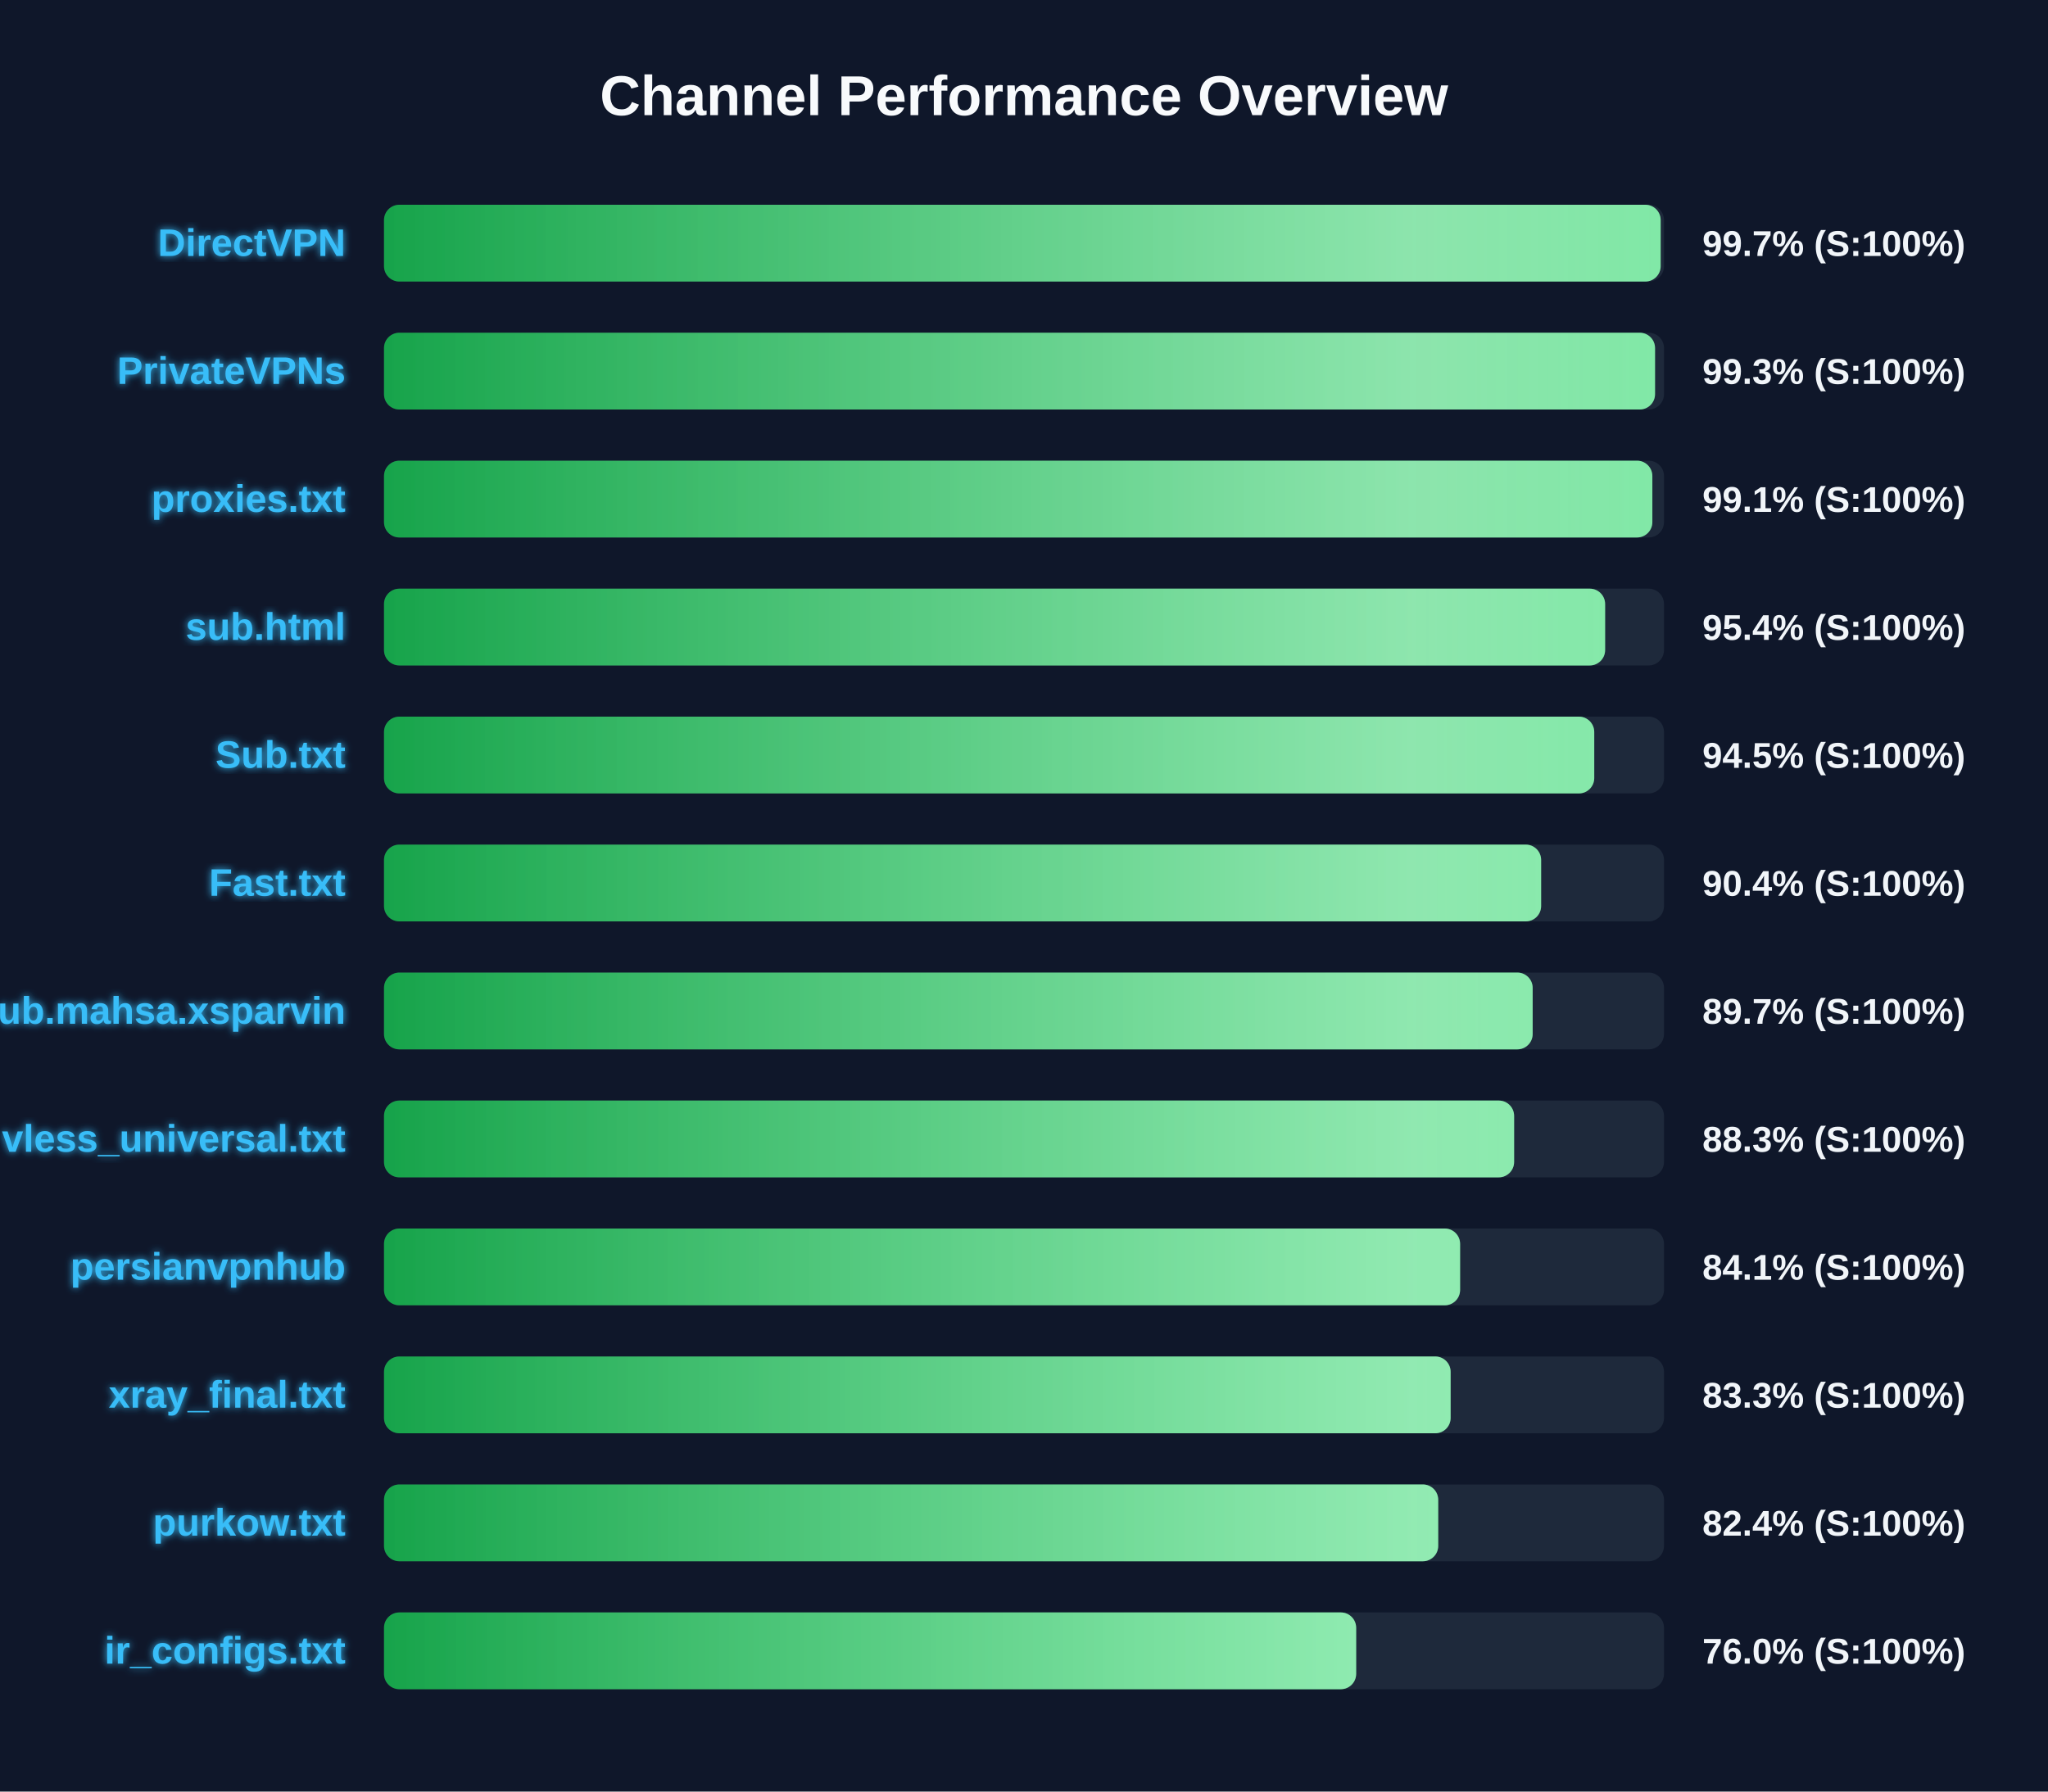
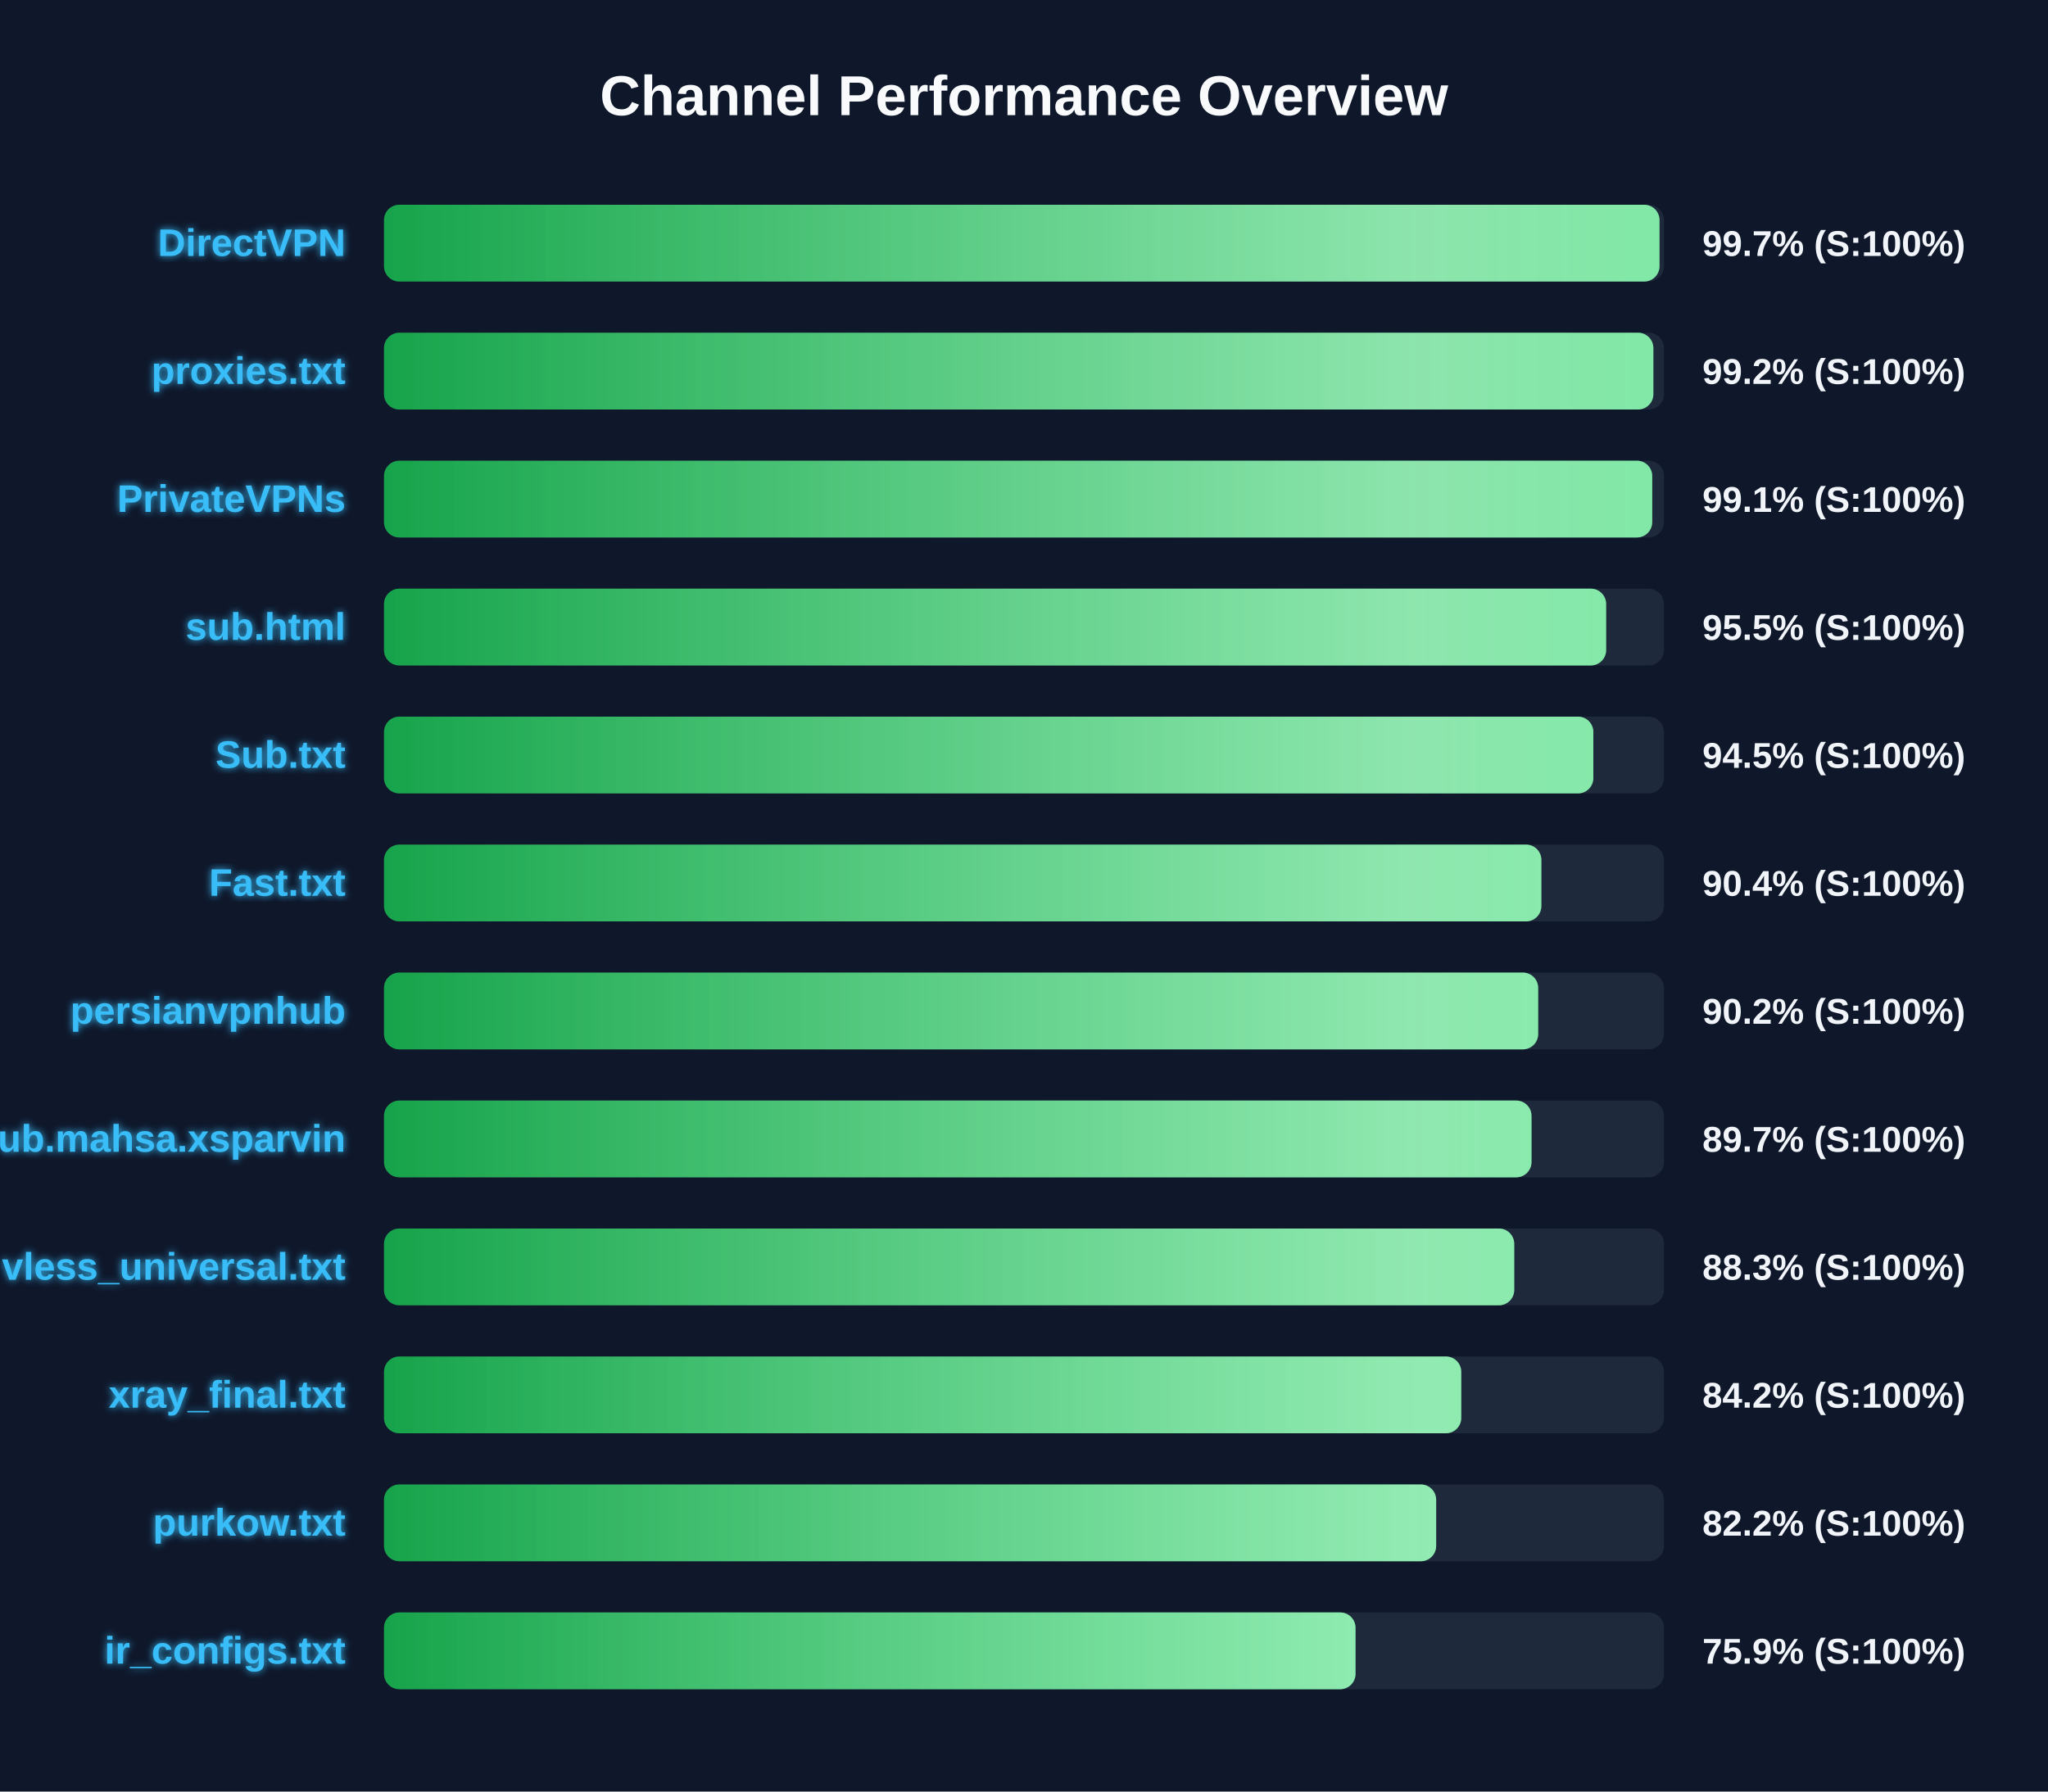
<svg xmlns="http://www.w3.org/2000/svg" width="800" height="700" version="1.1">
  <defs>
    <linearGradient id="grad-green" x1="0%" y1="0%" x2="100%" y2="0%">
      <stop offset="0%" stop-color="#16a34a" />
      <stop offset="100%" stop-color="#4ade80" />
    </linearGradient>
    <linearGradient id="grad-yellow" x1="0%" y1="0%" x2="100%" y2="0%">
      <stop offset="0%" stop-color="#ca8a04" />
      <stop offset="100%" stop-color="#fde047" />
    </linearGradient>
    <linearGradient id="grad-red" x1="0%" y1="0%" x2="100%" y2="0%">
      <stop offset="0%" stop-color="#dc2626" />
      <stop offset="100%" stop-color="#f87171" />
    </linearGradient>
    <linearGradient id="shimmer" x1="0%" y1="0%" x2="100%" y2="0%">
      <stop offset="0%" stop-color="rgba(255,255,255,0)" />
      <stop offset="50%" stop-color="rgba(255,255,255,0.4)" />
      <stop offset="100%" stop-color="rgba(255,255,255,0)" />
    </linearGradient>
    <filter id="glow" x="-20%" y="-20%" width="140%" height="140%">
      <feGaussianBlur stdDeviation="1.5" result="blur" />
      <feComposite in="SourceGraphic" in2="blur" operator="over" />
    </filter>
  </defs>
  <style>
        .bg-rect { fill: #0f172a; }
        .title { font: bold 22px 'Segoe UI', Arial, sans-serif; fill: #f8fafc; }
        .row { font: bold 15px 'Segoe UI', Arial, sans-serif; fill: #38bdf8; filter: url(#glow); }
        .score { font: bold 14px 'Segoe UI', Arial, sans-serif; fill: #f1f5f9; }
        @keyframes shimmer-anim {
            0% { transform: translateX(-100%); }
            100% { transform: translateX(200%); }
        }
        .shimmer-rect {
            animation: shimmer-anim 2.5s infinite linear;
        }
    </style>
  <rect width="100%" height="100%" class="bg-rect" />
  <text x="400" y="45" text-anchor="middle" class="title">Channel Performance Overview</text>
  <rect x="150" y="80" width="500" height="30" fill="#1e293b" rx="6" />
  <clipPath id="clip-0">
-     <rect x="150" y="80" width="498.7" height="30" rx="6" />
+     <rect x="150" y="80" width="498.25" height="30" rx="6" />
  </clipPath>
-   <rect x="150" y="80" width="498.7" height="30" fill="url(#grad-green)" rx="6" />
+   <rect x="150" y="80" width="498.25" height="30" fill="url(#grad-green)" rx="6" />
  <g clip-path="url(#clip-0)">
    <rect x="150" y="80" width="100%" height="30" fill="url(#shimmer)" class="shimmer-rect" />
  </g>
  <text x="135" y="100" text-anchor="end" class="row">DirectVPN</text>
  <text x="665" y="100" text-anchor="start" class="score">99.7% (S:100%)</text>
  <rect x="150" y="130" width="500" height="30" fill="#1e293b" rx="6" />
  <clipPath id="clip-1">
-     <rect x="150" y="130" width="496.5" height="30" rx="6" />
+     <rect x="150" y="130" width="495.85" height="30" rx="6" />
  </clipPath>
-   <rect x="150" y="130" width="496.5" height="30" fill="url(#grad-green)" rx="6" />
+   <rect x="150" y="130" width="495.85" height="30" fill="url(#grad-green)" rx="6" />
  <g clip-path="url(#clip-1)">
    <rect x="150" y="130" width="100%" height="30" fill="url(#shimmer)" class="shimmer-rect" />
  </g>
-   <text x="135" y="150" text-anchor="end" class="row">PrivateVPNs</text>
-   <text x="665" y="150" text-anchor="start" class="score">99.3% (S:100%)</text>
+   <text x="135" y="150" text-anchor="end" class="row">proxies.txt</text>
+   <text x="665" y="150" text-anchor="start" class="score">99.2% (S:100%)</text>
  <rect x="150" y="180" width="500" height="30" fill="#1e293b" rx="6" />
  <clipPath id="clip-2">
-     <rect x="150" y="180" width="495.45" height="30" rx="6" />
+     <rect x="150" y="180" width="495.4" height="30" rx="6" />
  </clipPath>
-   <rect x="150" y="180" width="495.45" height="30" fill="url(#grad-green)" rx="6" />
+   <rect x="150" y="180" width="495.4" height="30" fill="url(#grad-green)" rx="6" />
  <g clip-path="url(#clip-2)">
    <rect x="150" y="180" width="100%" height="30" fill="url(#shimmer)" class="shimmer-rect" />
  </g>
-   <text x="135" y="200" text-anchor="end" class="row">proxies.txt</text>
+   <text x="135" y="200" text-anchor="end" class="row">PrivateVPNs</text>
  <text x="665" y="200" text-anchor="start" class="score">99.1% (S:100%)</text>
  <rect x="150" y="230" width="500" height="30" fill="#1e293b" rx="6" />
  <clipPath id="clip-3">
-     <rect x="150" y="230" width="477.0" height="30" rx="6" />
+     <rect x="150" y="230" width="477.4" height="30" rx="6" />
  </clipPath>
-   <rect x="150" y="230" width="477.0" height="30" fill="url(#grad-green)" rx="6" />
+   <rect x="150" y="230" width="477.4" height="30" fill="url(#grad-green)" rx="6" />
  <g clip-path="url(#clip-3)">
    <rect x="150" y="230" width="100%" height="30" fill="url(#shimmer)" class="shimmer-rect" />
  </g>
  <text x="135" y="250" text-anchor="end" class="row">sub.html</text>
-   <text x="665" y="250" text-anchor="start" class="score">95.4% (S:100%)</text>
+   <text x="665" y="250" text-anchor="start" class="score">95.5% (S:100%)</text>
  <rect x="150" y="280" width="500" height="30" fill="#1e293b" rx="6" />
  <clipPath id="clip-4">
-     <rect x="150" y="280" width="472.75" height="30" rx="6" />
+     <rect x="150" y="280" width="472.4" height="30" rx="6" />
  </clipPath>
-   <rect x="150" y="280" width="472.75" height="30" fill="url(#grad-green)" rx="6" />
+   <rect x="150" y="280" width="472.4" height="30" fill="url(#grad-green)" rx="6" />
  <g clip-path="url(#clip-4)">
    <rect x="150" y="280" width="100%" height="30" fill="url(#shimmer)" class="shimmer-rect" />
  </g>
  <text x="135" y="300" text-anchor="end" class="row">Sub.txt</text>
  <text x="665" y="300" text-anchor="start" class="score">94.5% (S:100%)</text>
  <rect x="150" y="330" width="500" height="30" fill="#1e293b" rx="6" />
  <clipPath id="clip-5">
-     <rect x="150" y="330" width="452.0" height="30" rx="6" />
+     <rect x="150" y="330" width="452.1" height="30" rx="6" />
  </clipPath>
-   <rect x="150" y="330" width="452.0" height="30" fill="url(#grad-green)" rx="6" />
+   <rect x="150" y="330" width="452.1" height="30" fill="url(#grad-green)" rx="6" />
  <g clip-path="url(#clip-5)">
    <rect x="150" y="330" width="100%" height="30" fill="url(#shimmer)" class="shimmer-rect" />
  </g>
  <text x="135" y="350" text-anchor="end" class="row">Fast.txt</text>
  <text x="665" y="350" text-anchor="start" class="score">90.4% (S:100%)</text>
  <rect x="150" y="380" width="500" height="30" fill="#1e293b" rx="6" />
  <clipPath id="clip-6">
-     <rect x="150" y="380" width="448.7" height="30" rx="6" />
+     <rect x="150" y="380" width="450.85" height="30" rx="6" />
  </clipPath>
-   <rect x="150" y="380" width="448.7" height="30" fill="url(#grad-green)" rx="6" />
+   <rect x="150" y="380" width="450.85" height="30" fill="url(#grad-green)" rx="6" />
  <g clip-path="url(#clip-6)">
    <rect x="150" y="380" width="100%" height="30" fill="url(#shimmer)" class="shimmer-rect" />
  </g>
-   <text x="135" y="400" text-anchor="end" class="row">Sub.mahsa.xsparvin</text>
-   <text x="665" y="400" text-anchor="start" class="score">89.7% (S:100%)</text>
+   <text x="135" y="400" text-anchor="end" class="row">persianvpnhub</text>
+   <text x="665" y="400" text-anchor="start" class="score">90.2% (S:100%)</text>
  <rect x="150" y="430" width="500" height="30" fill="#1e293b" rx="6" />
  <clipPath id="clip-7">
-     <rect x="150" y="430" width="441.45" height="30" rx="6" />
+     <rect x="150" y="430" width="448.25" height="30" rx="6" />
  </clipPath>
-   <rect x="150" y="430" width="441.45" height="30" fill="url(#grad-green)" rx="6" />
+   <rect x="150" y="430" width="448.25" height="30" fill="url(#grad-green)" rx="6" />
  <g clip-path="url(#clip-7)">
    <rect x="150" y="430" width="100%" height="30" fill="url(#shimmer)" class="shimmer-rect" />
  </g>
-   <text x="135" y="450" text-anchor="end" class="row">vless_universal.txt</text>
-   <text x="665" y="450" text-anchor="start" class="score">88.3% (S:100%)</text>
+   <text x="135" y="450" text-anchor="end" class="row">Sub.mahsa.xsparvin</text>
+   <text x="665" y="450" text-anchor="start" class="score">89.7% (S:100%)</text>
  <rect x="150" y="480" width="500" height="30" fill="#1e293b" rx="6" />
  <clipPath id="clip-8">
-     <rect x="150" y="480" width="420.35" height="30" rx="6" />
+     <rect x="150" y="480" width="441.5" height="30" rx="6" />
  </clipPath>
-   <rect x="150" y="480" width="420.35" height="30" fill="url(#grad-green)" rx="6" />
+   <rect x="150" y="480" width="441.5" height="30" fill="url(#grad-green)" rx="6" />
  <g clip-path="url(#clip-8)">
    <rect x="150" y="480" width="100%" height="30" fill="url(#shimmer)" class="shimmer-rect" />
  </g>
-   <text x="135" y="500" text-anchor="end" class="row">persianvpnhub</text>
-   <text x="665" y="500" text-anchor="start" class="score">84.1% (S:100%)</text>
+   <text x="135" y="500" text-anchor="end" class="row">vless_universal.txt</text>
+   <text x="665" y="500" text-anchor="start" class="score">88.3% (S:100%)</text>
  <rect x="150" y="530" width="500" height="30" fill="#1e293b" rx="6" />
  <clipPath id="clip-9">
-     <rect x="150" y="530" width="416.65" height="30" rx="6" />
+     <rect x="150" y="530" width="420.8" height="30" rx="6" />
  </clipPath>
-   <rect x="150" y="530" width="416.65" height="30" fill="url(#grad-green)" rx="6" />
+   <rect x="150" y="530" width="420.8" height="30" fill="url(#grad-green)" rx="6" />
  <g clip-path="url(#clip-9)">
    <rect x="150" y="530" width="100%" height="30" fill="url(#shimmer)" class="shimmer-rect" />
  </g>
  <text x="135" y="550" text-anchor="end" class="row">xray_final.txt</text>
-   <text x="665" y="550" text-anchor="start" class="score">83.3% (S:100%)</text>
+   <text x="665" y="550" text-anchor="start" class="score">84.2% (S:100%)</text>
  <rect x="150" y="580" width="500" height="30" fill="#1e293b" rx="6" />
  <clipPath id="clip-10">
-     <rect x="150" y="580" width="411.8" height="30" rx="6" />
+     <rect x="150" y="580" width="411.0" height="30" rx="6" />
  </clipPath>
-   <rect x="150" y="580" width="411.8" height="30" fill="url(#grad-green)" rx="6" />
+   <rect x="150" y="580" width="411.0" height="30" fill="url(#grad-green)" rx="6" />
  <g clip-path="url(#clip-10)">
    <rect x="150" y="580" width="100%" height="30" fill="url(#shimmer)" class="shimmer-rect" />
  </g>
  <text x="135" y="600" text-anchor="end" class="row">purkow.txt</text>
-   <text x="665" y="600" text-anchor="start" class="score">82.4% (S:100%)</text>
+   <text x="665" y="600" text-anchor="start" class="score">82.2% (S:100%)</text>
  <rect x="150" y="630" width="500" height="30" fill="#1e293b" rx="6" />
  <clipPath id="clip-11">
-     <rect x="150" y="630" width="379.75" height="30" rx="6" />
+     <rect x="150" y="630" width="379.5" height="30" rx="6" />
  </clipPath>
-   <rect x="150" y="630" width="379.75" height="30" fill="url(#grad-green)" rx="6" />
+   <rect x="150" y="630" width="379.5" height="30" fill="url(#grad-green)" rx="6" />
  <g clip-path="url(#clip-11)">
    <rect x="150" y="630" width="100%" height="30" fill="url(#shimmer)" class="shimmer-rect" />
  </g>
  <text x="135" y="650" text-anchor="end" class="row">ir_configs.txt</text>
-   <text x="665" y="650" text-anchor="start" class="score">76.0% (S:100%)</text>
+   <text x="665" y="650" text-anchor="start" class="score">75.9% (S:100%)</text>
</svg>
